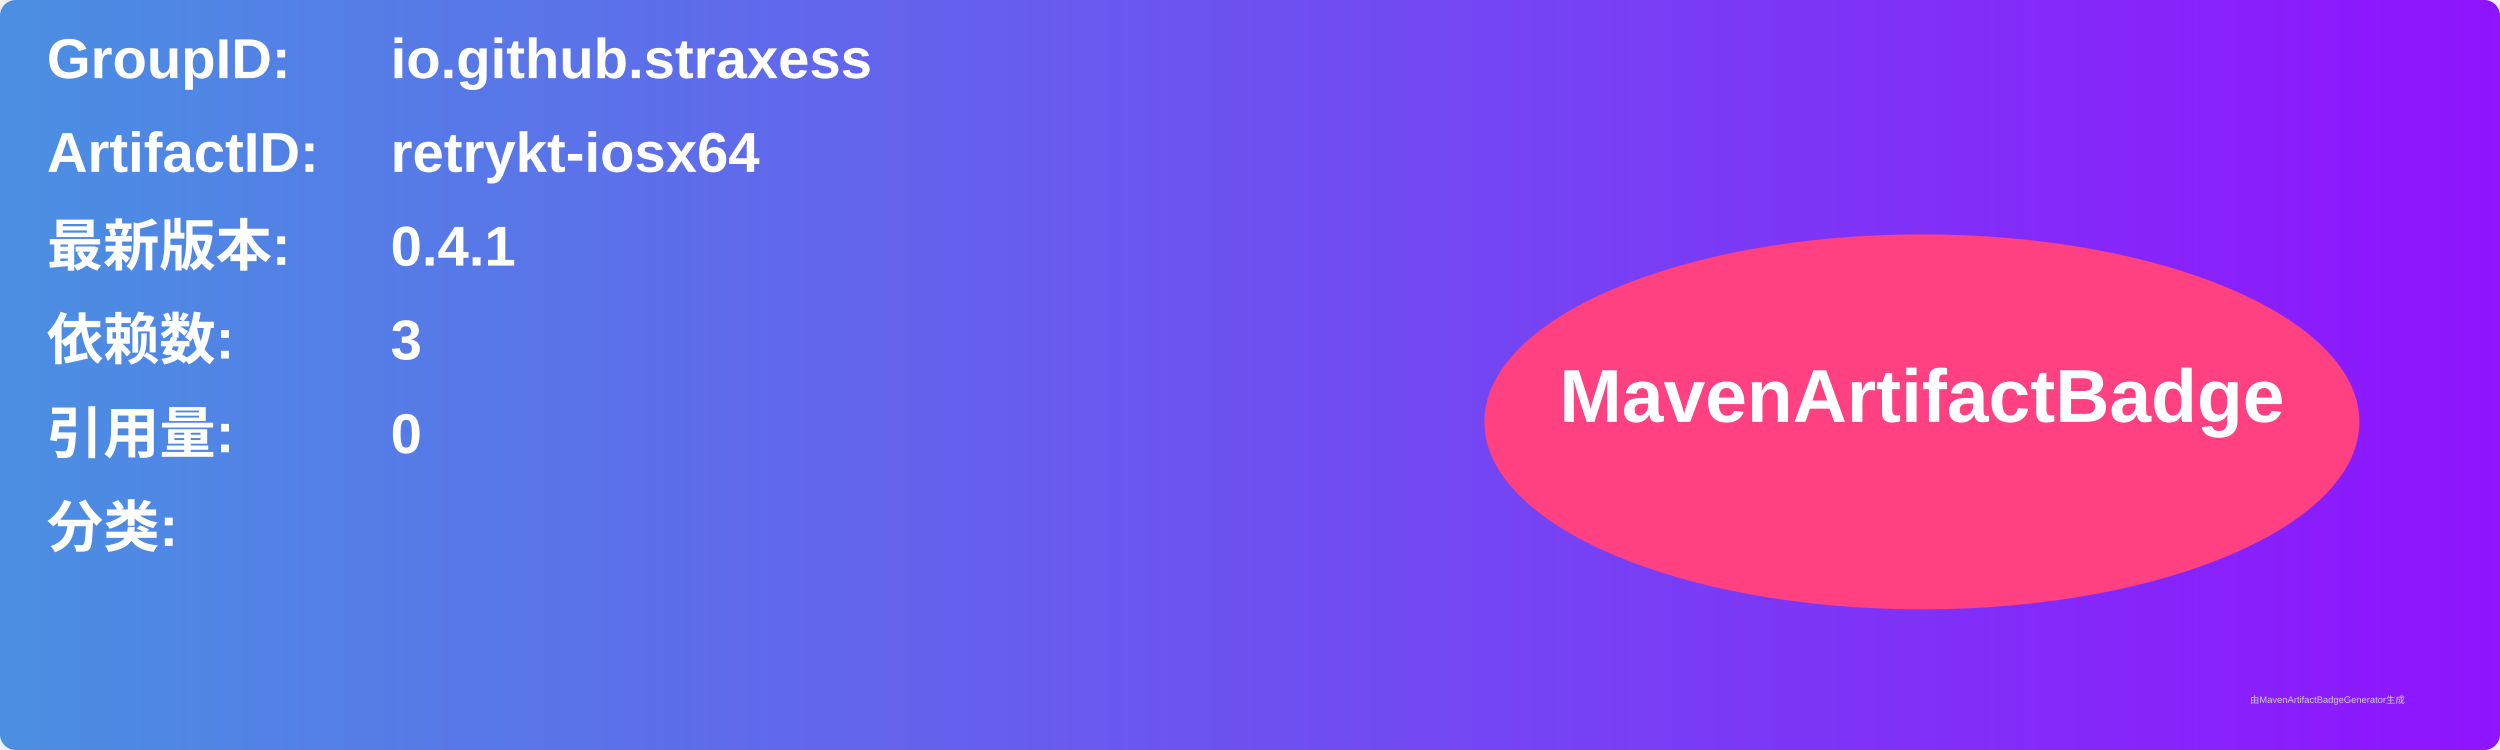
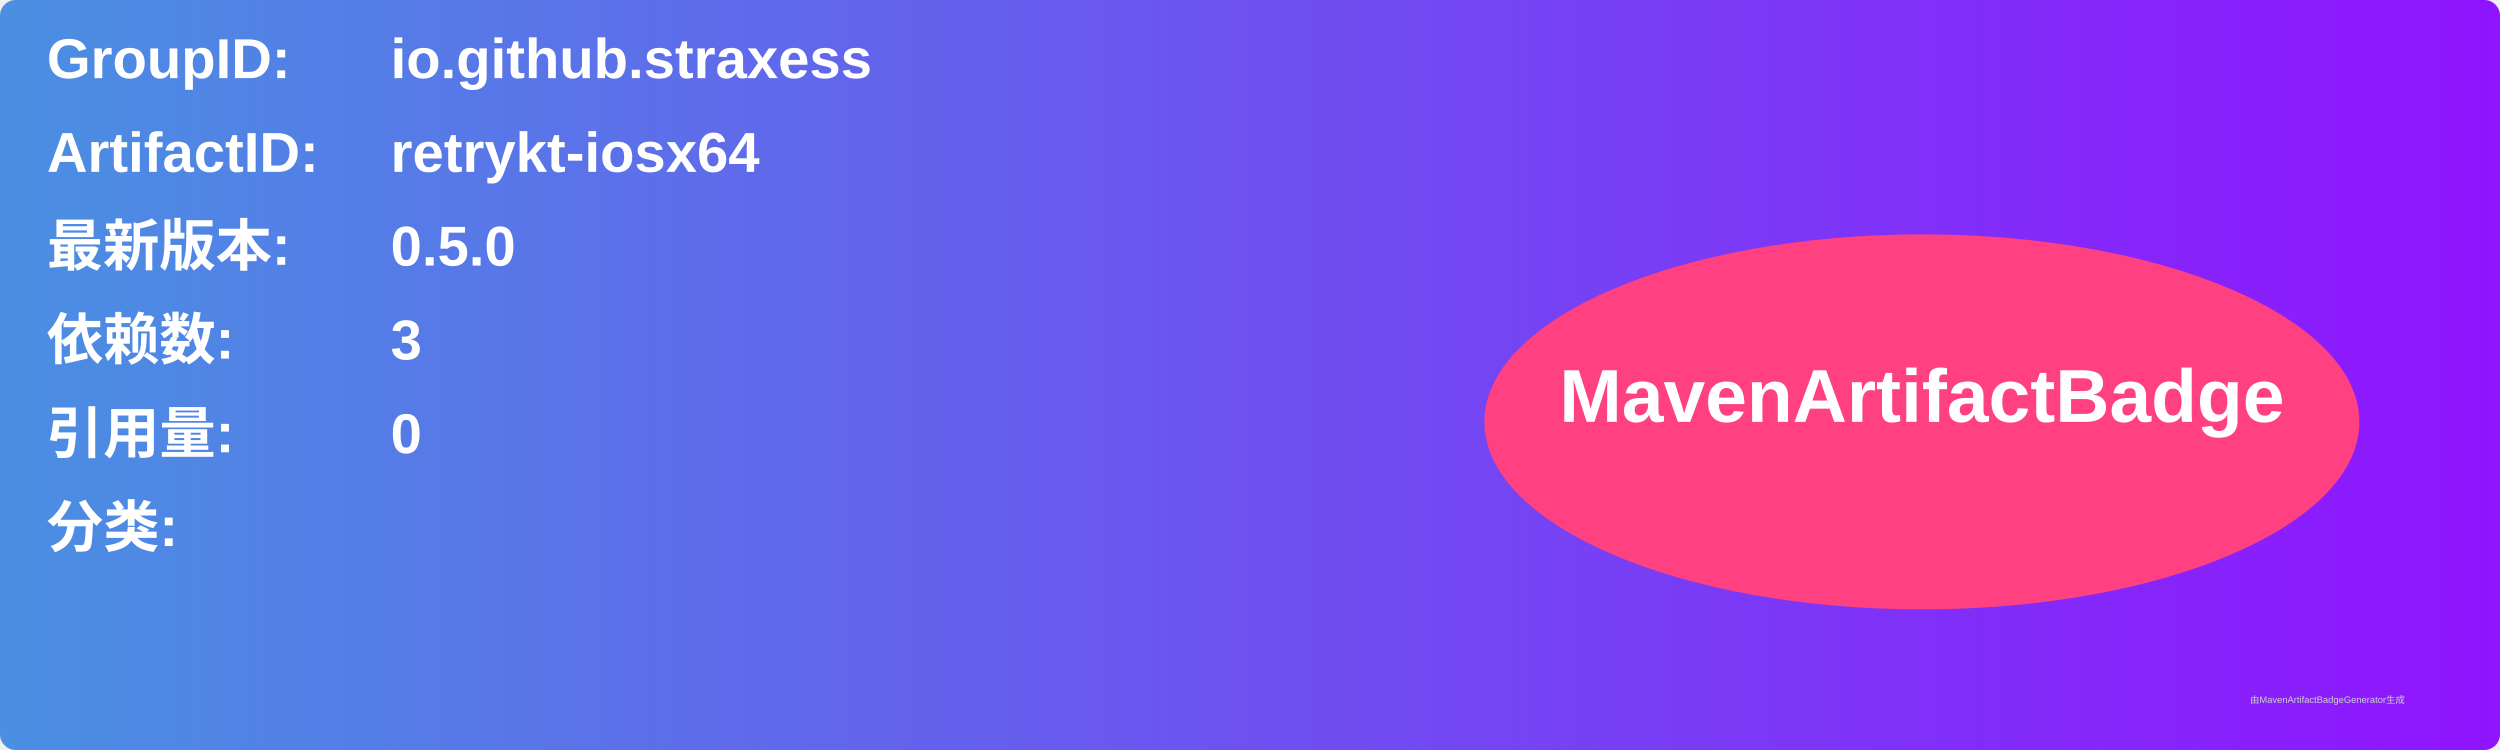
<svg xmlns="http://www.w3.org/2000/svg" width="800" height="240" viewBox="0 0 800 240">
  <linearGradient id="grad" x1="0%" y1="0%" x2="100%" y2="0%">
    <stop offset="0%" stop-color="#4a90e2" />
    <stop offset="100%" stop-color="#9013fe" />
  </linearGradient>
  <rect width="100%" height="100%" rx="5" ry="5" fill="url(#grad)" />
  <g transform="translate(15, 15)">
    <text x="0" y="10" font-family="Arial" font-size="18" fill="white" font-weight="bold" width="260">GroupID:</text>
    <text x="110" y="10" font-family="Arial" font-size="18" fill="white" font-weight="bold" width="460">io.github.straxess</text>
    <text x="0" y="40" font-family="Arial" font-size="18" fill="white" font-weight="bold" width="260">ArtifactID:</text>
    <text x="110" y="40" font-family="Arial" font-size="18" fill="white" font-weight="bold" width="460">retrykt-iosx64</text>
    <text x="0" y="70" font-family="Arial" font-size="18" fill="white" font-weight="bold">最新版本:</text>
    <text x="110" y="70" font-family="Arial" font-size="18" fill="white" font-weight="bold">
-       <tspan font-weight="bold">0.4.1</tspan>
+       <tspan font-weight="bold">0.5.0</tspan>
    </text>
    <text x="0" y="100" font-family="Arial" font-size="18" fill="white" font-weight="bold">依赖数: </text>
    <text x="110" y="100" font-family="Arial" font-size="18" fill="white">
      <tspan font-weight="bold">3</tspan>
    </text>
    <text x="0" y="130" font-family="Arial" font-size="18" fill="white" font-weight="bold">引用量: </text>
    <text x="110" y="130" font-family="Arial" font-size="18" fill="white">
      <tspan font-weight="bold">0</tspan>
    </text>
    <text x="0" y="160" font-family="Arial" font-size="18" fill="white" font-weight="bold">分类:</text>
    <text x="10" y="190" font-family="Arial" font-size="10" fill="white">
      <tspan font-weight="bold" />
    </text>
    <ellipse cx="600" cy="120" rx="140" ry="60" fill="#ff4081" />
    <text x="600" y="120" text-anchor="middle" font-family="Arial" font-size="24" fill="white" font-weight="bold">MavenArtifactBadge</text>
  </g>
  <text x="720" y="225" font-family="Arial" font-size="3" fill="#d0d0d0">由MavenArtifactBadgeGenerator生成</text>
</svg>
